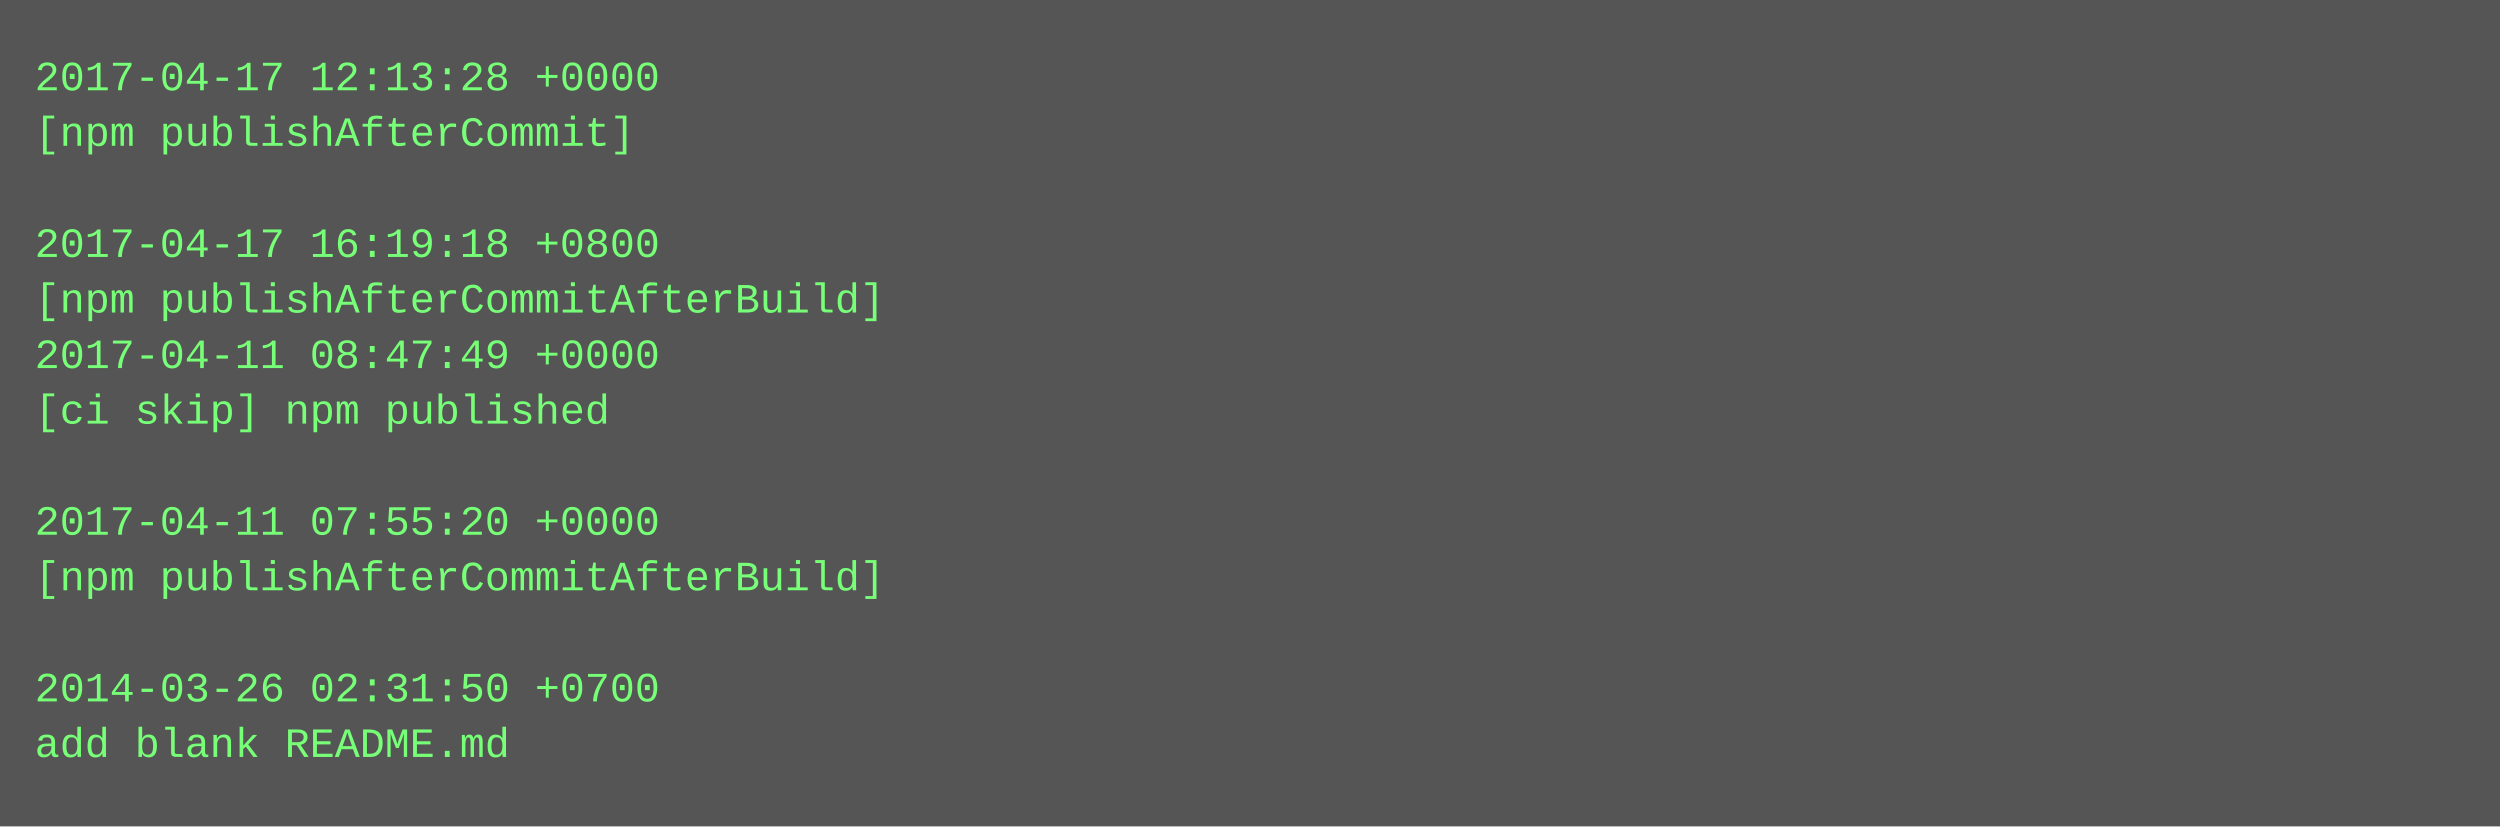
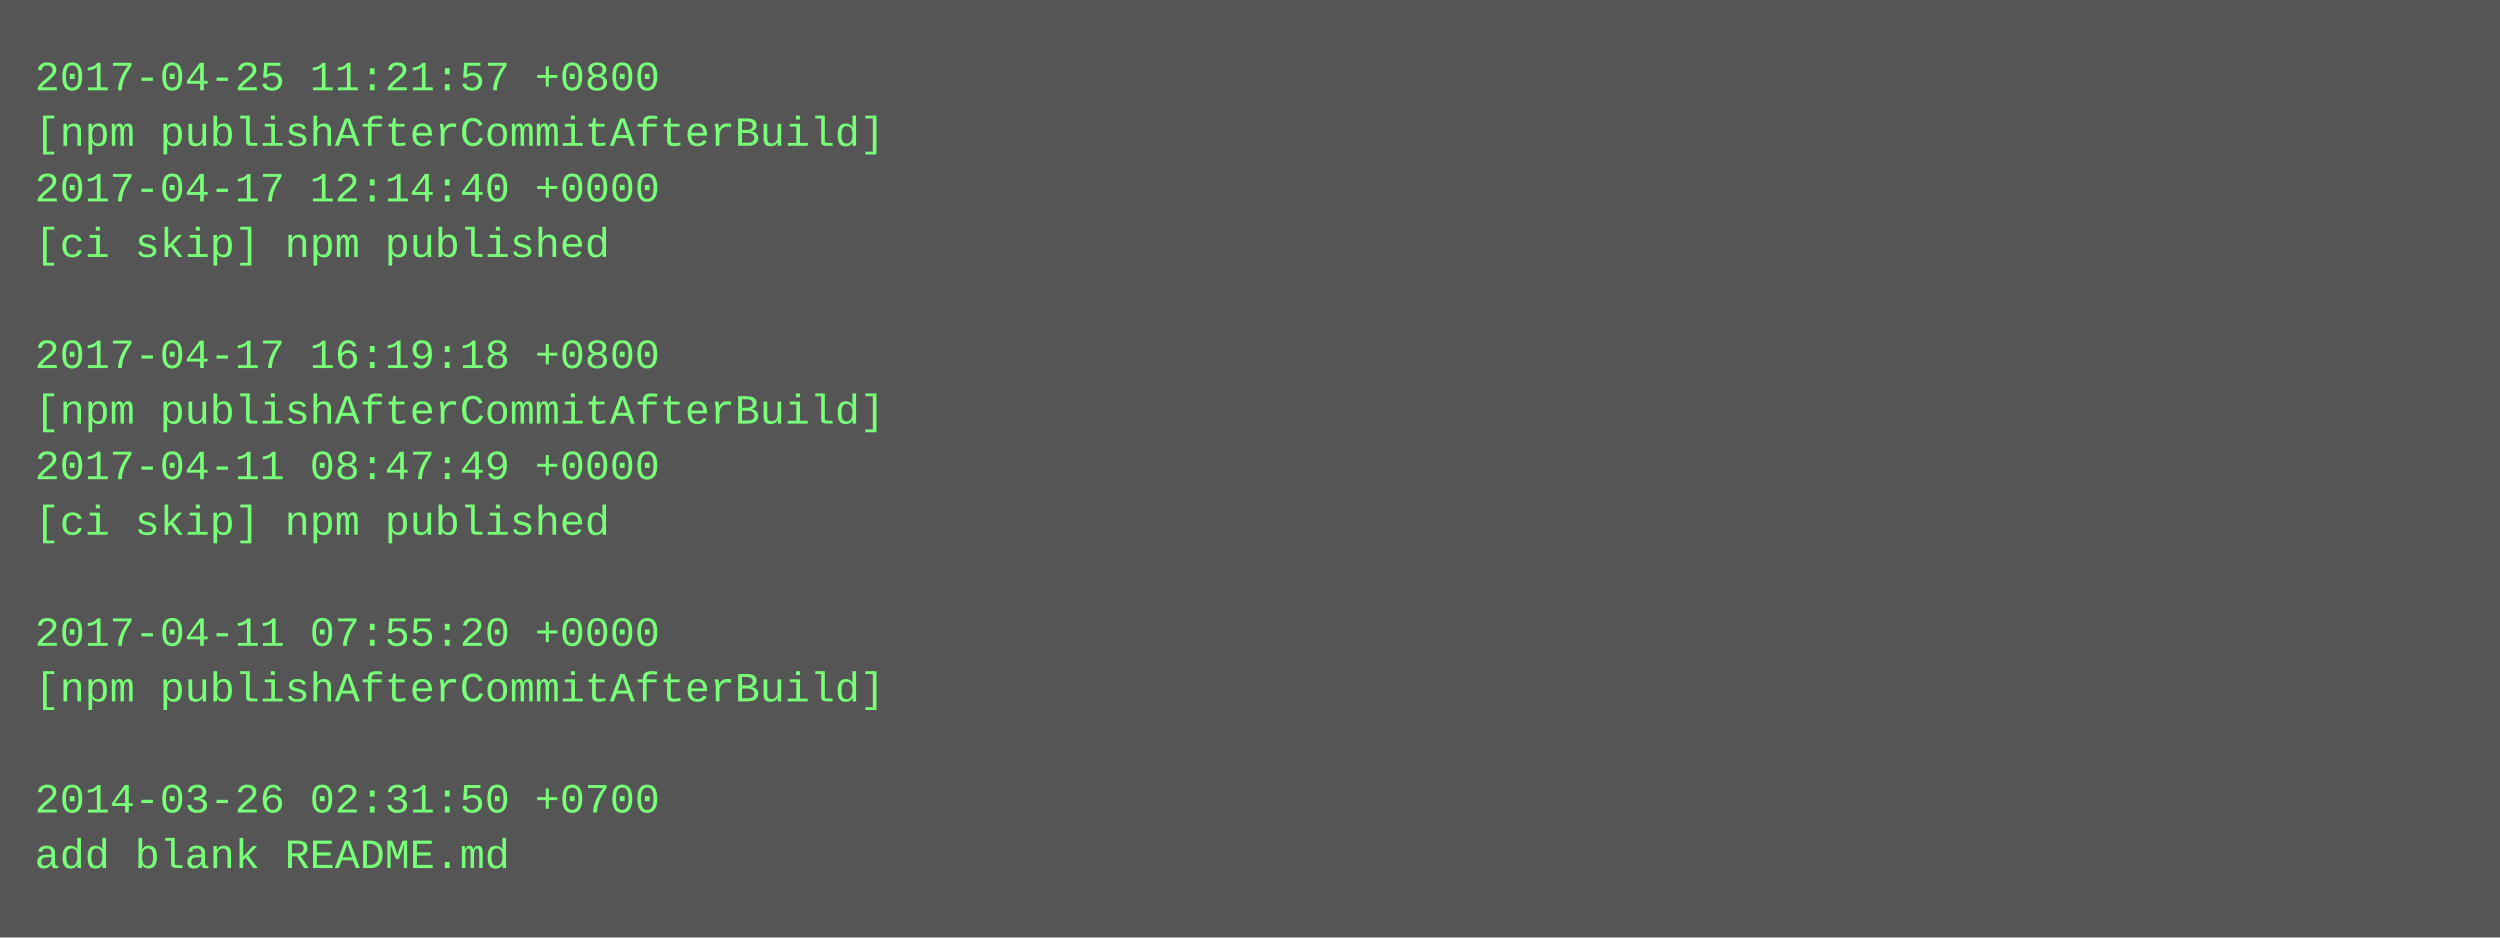
- <svg xmlns="http://www.w3.org/2000/svg" height="238" width="720">
-   <rect height="238" fill="#555" width="720" />
+ <svg xmlns="http://www.w3.org/2000/svg" height="270" width="720">
+   <rect height="270" fill="#555" width="720" />
  <text fill="#7f7" font-family="Courier New" font-size="12" xml:space="preserve">
-     <tspan x="10" y="26">2017-04-17 12:13:28 +0000</tspan>
-     <tspan x="10" y="42">[npm publishAfterCommit]</tspan>
-     <tspan x="10" y="58" />
-     <tspan x="10" y="74">2017-04-17 16:19:18 +0800</tspan>
-     <tspan x="10" y="90">[npm publishAfterCommitAfterBuild]</tspan>
-     <tspan x="10" y="106">2017-04-11 08:47:49 +0000</tspan>
-     <tspan x="10" y="122">[ci skip] npm published</tspan>
-     <tspan x="10" y="138" />
-     <tspan x="10" y="154">2017-04-11 07:55:20 +0000</tspan>
-     <tspan x="10" y="170">[npm publishAfterCommitAfterBuild]</tspan>
-     <tspan x="10" y="186" />
-     <tspan x="10" y="202">2014-03-26 02:31:50 +0700</tspan>
-     <tspan x="10" y="218">add blank README.md</tspan>
+     <tspan x="10" y="26">2017-04-25 11:21:57 +0800</tspan>
+     <tspan x="10" y="42">[npm publishAfterCommitAfterBuild]</tspan>
+     <tspan x="10" y="58">2017-04-17 12:14:40 +0000</tspan>
+     <tspan x="10" y="74">[ci skip] npm published</tspan>
+     <tspan x="10" y="90" />
+     <tspan x="10" y="106">2017-04-17 16:19:18 +0800</tspan>
+     <tspan x="10" y="122">[npm publishAfterCommitAfterBuild]</tspan>
+     <tspan x="10" y="138">2017-04-11 08:47:49 +0000</tspan>
+     <tspan x="10" y="154">[ci skip] npm published</tspan>
+     <tspan x="10" y="170" />
+     <tspan x="10" y="186">2017-04-11 07:55:20 +0000</tspan>
+     <tspan x="10" y="202">[npm publishAfterCommitAfterBuild]</tspan>
+     <tspan x="10" y="218" />
+     <tspan x="10" y="234">2014-03-26 02:31:50 +0700</tspan>
+     <tspan x="10" y="250">add blank README.md</tspan>
  </text>
</svg>
